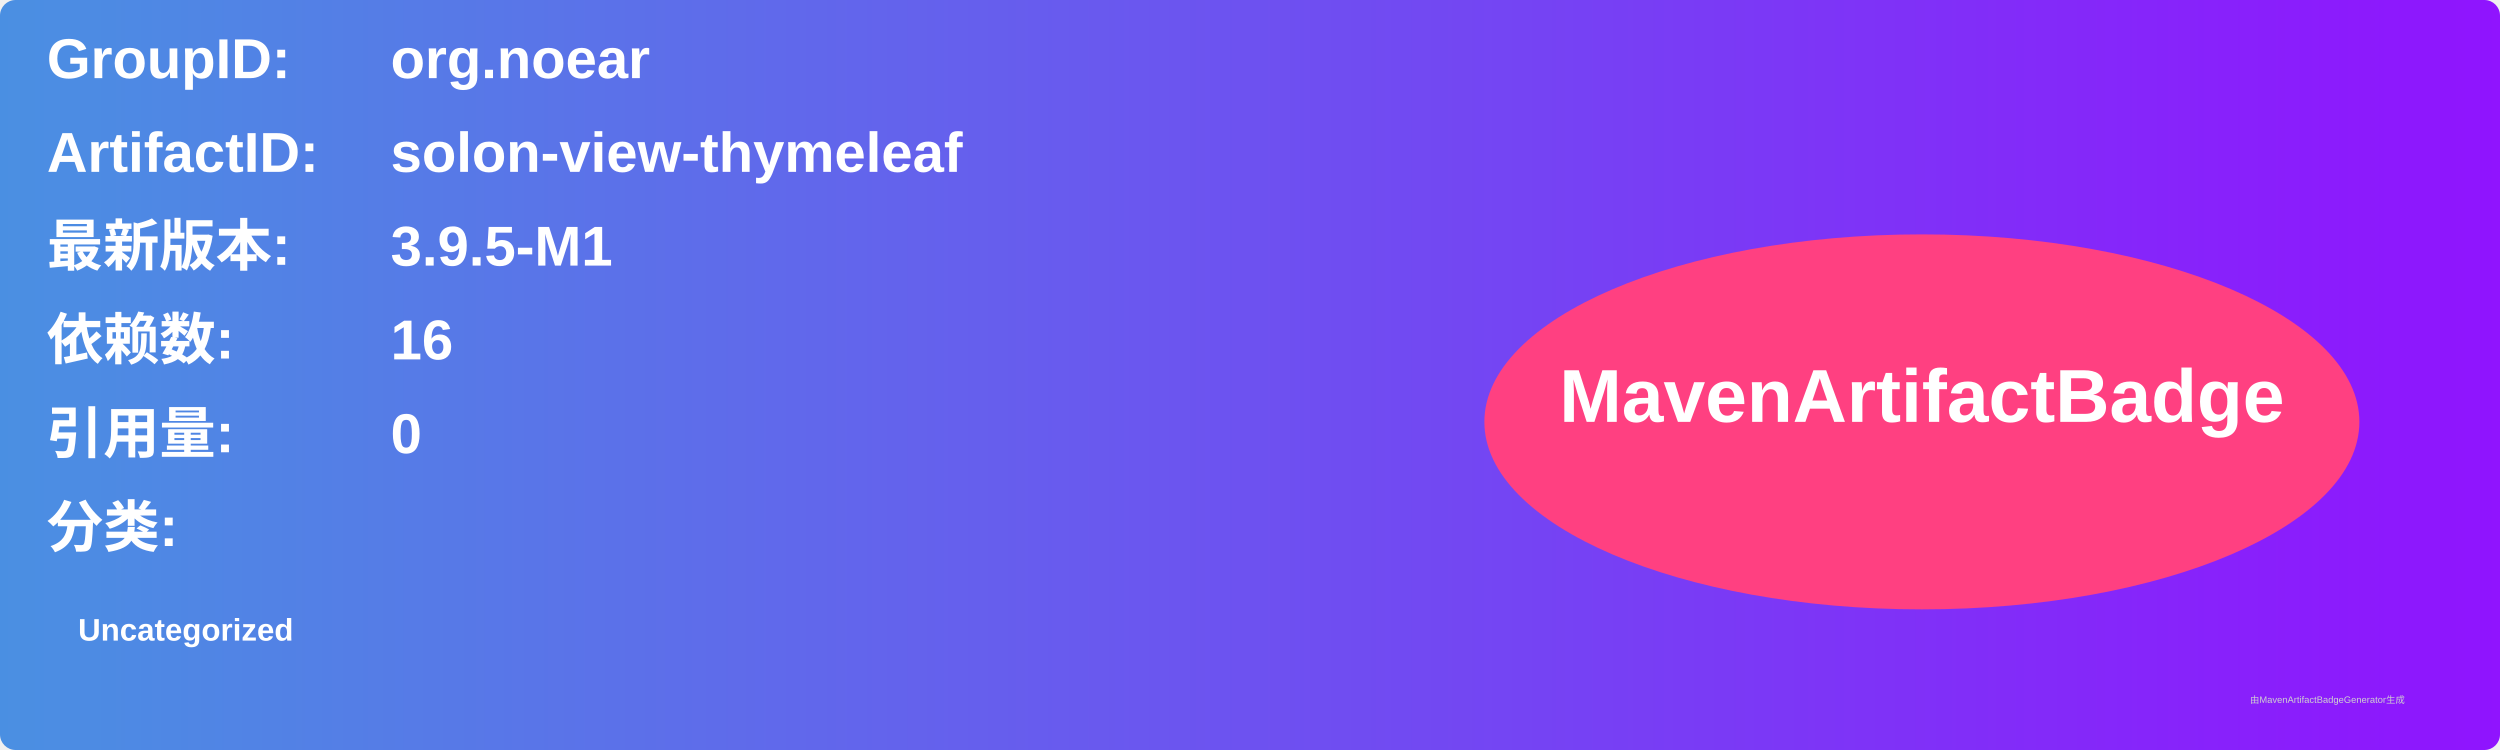
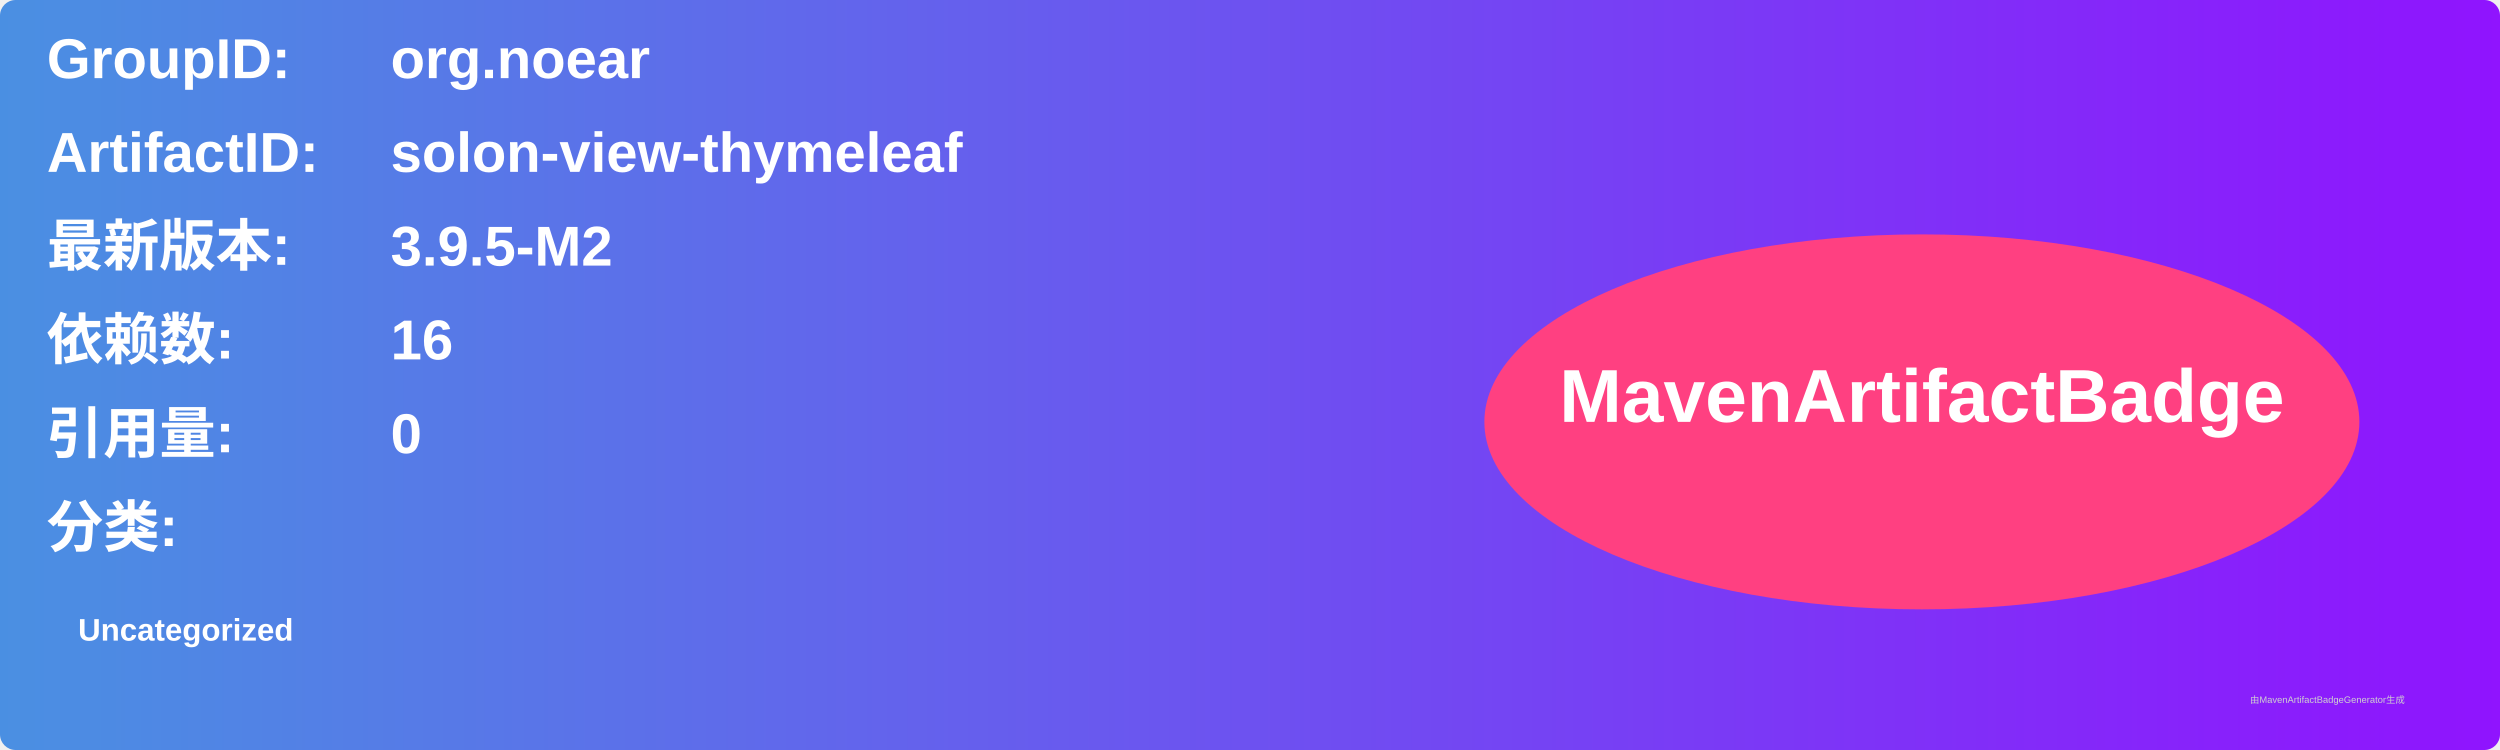
<svg xmlns="http://www.w3.org/2000/svg" width="800" height="240" viewBox="0 0 800 240">
  <linearGradient id="grad" x1="0%" y1="0%" x2="100%" y2="0%">
    <stop offset="0%" stop-color="#4a90e2" />
    <stop offset="100%" stop-color="#9013fe" />
  </linearGradient>
  <rect width="100%" height="100%" rx="5" ry="5" fill="url(#grad)" />
  <g transform="translate(15, 15)">
    <text x="0" y="10" font-family="Arial" font-size="18" fill="white" font-weight="bold" width="260">GroupID:</text>
    <text x="110" y="10" font-family="Arial" font-size="18" fill="white" font-weight="bold" width="460">org.noear</text>
    <text x="0" y="40" font-family="Arial" font-size="18" fill="white" font-weight="bold" width="260">ArtifactID:</text>
    <text x="110" y="40" font-family="Arial" font-size="18" fill="white" font-weight="bold" width="460">solon-view-thymeleaf</text>
    <text x="0" y="70" font-family="Arial" font-size="18" fill="white" font-weight="bold">最新版本:</text>
    <text x="110" y="70" font-family="Arial" font-size="18" fill="white" font-weight="bold">
-       <tspan font-weight="bold">3.9.5-M1</tspan>
+       <tspan font-weight="bold">3.9.5-M2</tspan>
    </text>
    <text x="0" y="100" font-family="Arial" font-size="18" fill="white" font-weight="bold">依赖数: </text>
    <text x="110" y="100" font-family="Arial" font-size="18" fill="white">
      <tspan font-weight="bold">16</tspan>
    </text>
    <text x="0" y="130" font-family="Arial" font-size="18" fill="white" font-weight="bold">引用量: </text>
    <text x="110" y="130" font-family="Arial" font-size="18" fill="white">
      <tspan font-weight="bold">0</tspan>
    </text>
    <text x="0" y="160" font-family="Arial" font-size="18" fill="white" font-weight="bold">分类:</text>
    <text x="10" y="190" font-family="Arial" font-size="10" fill="white">
      <tspan font-weight="bold">Uncategorized</tspan>
    </text>
    <ellipse cx="600" cy="120" rx="140" ry="60" fill="#ff4081" />
    <text x="600" y="120" text-anchor="middle" font-family="Arial" font-size="24" fill="white" font-weight="bold">MavenArtifactBadge</text>
  </g>
  <text x="720" y="225" font-family="Arial" font-size="3" fill="#d0d0d0">由MavenArtifactBadgeGenerator生成</text>
</svg>
